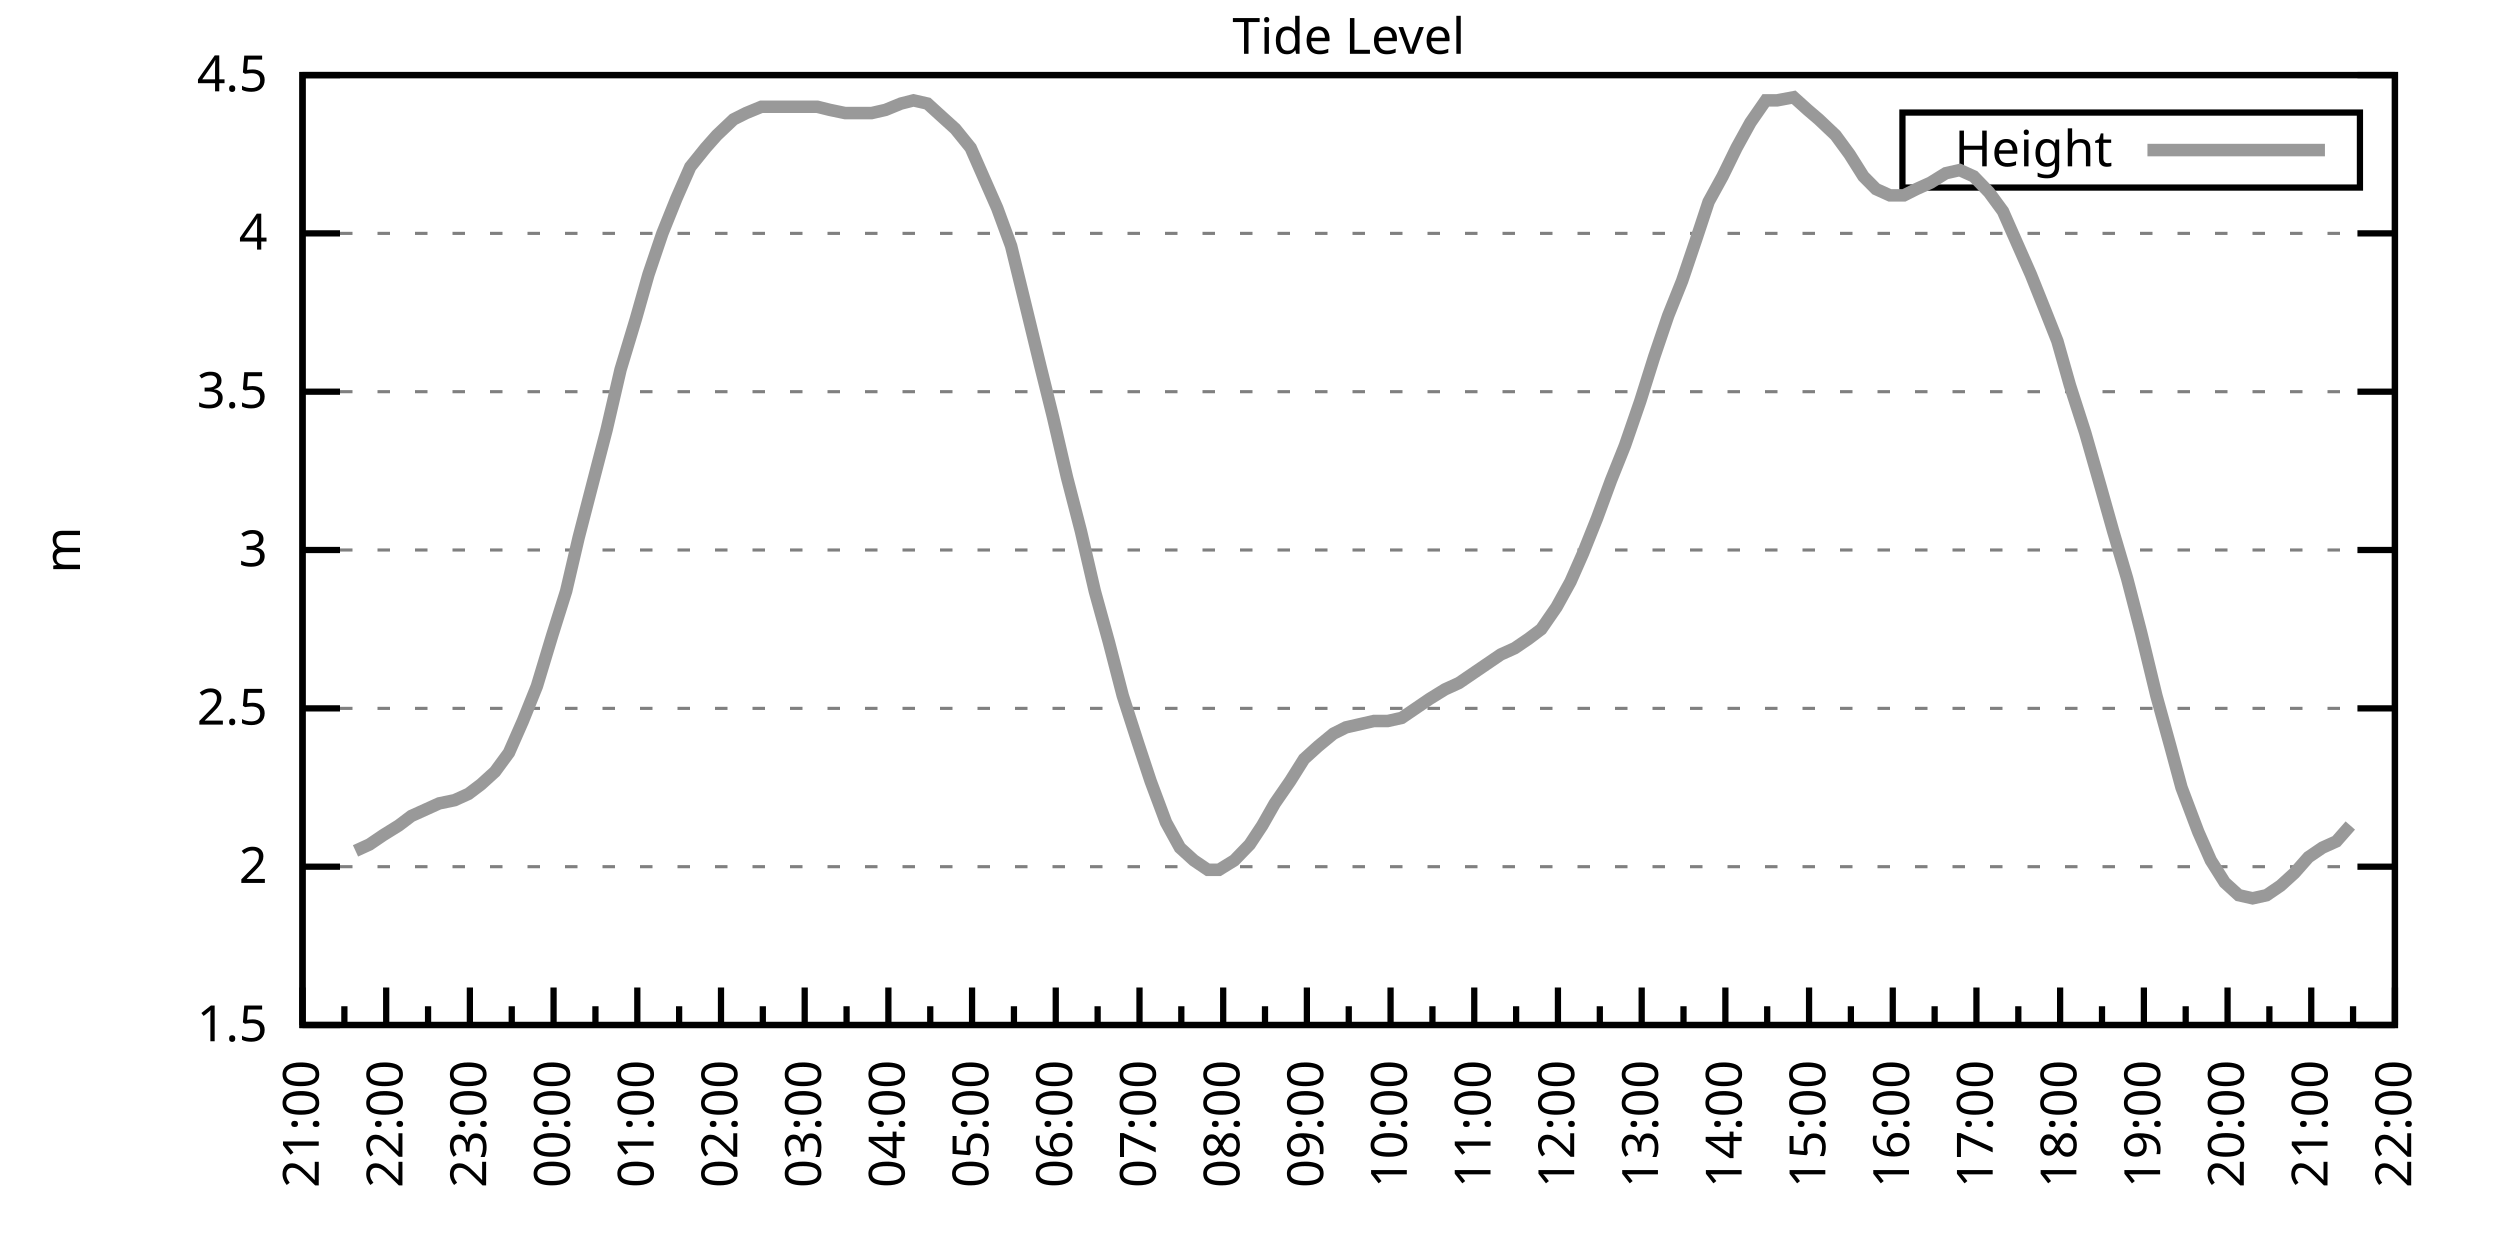
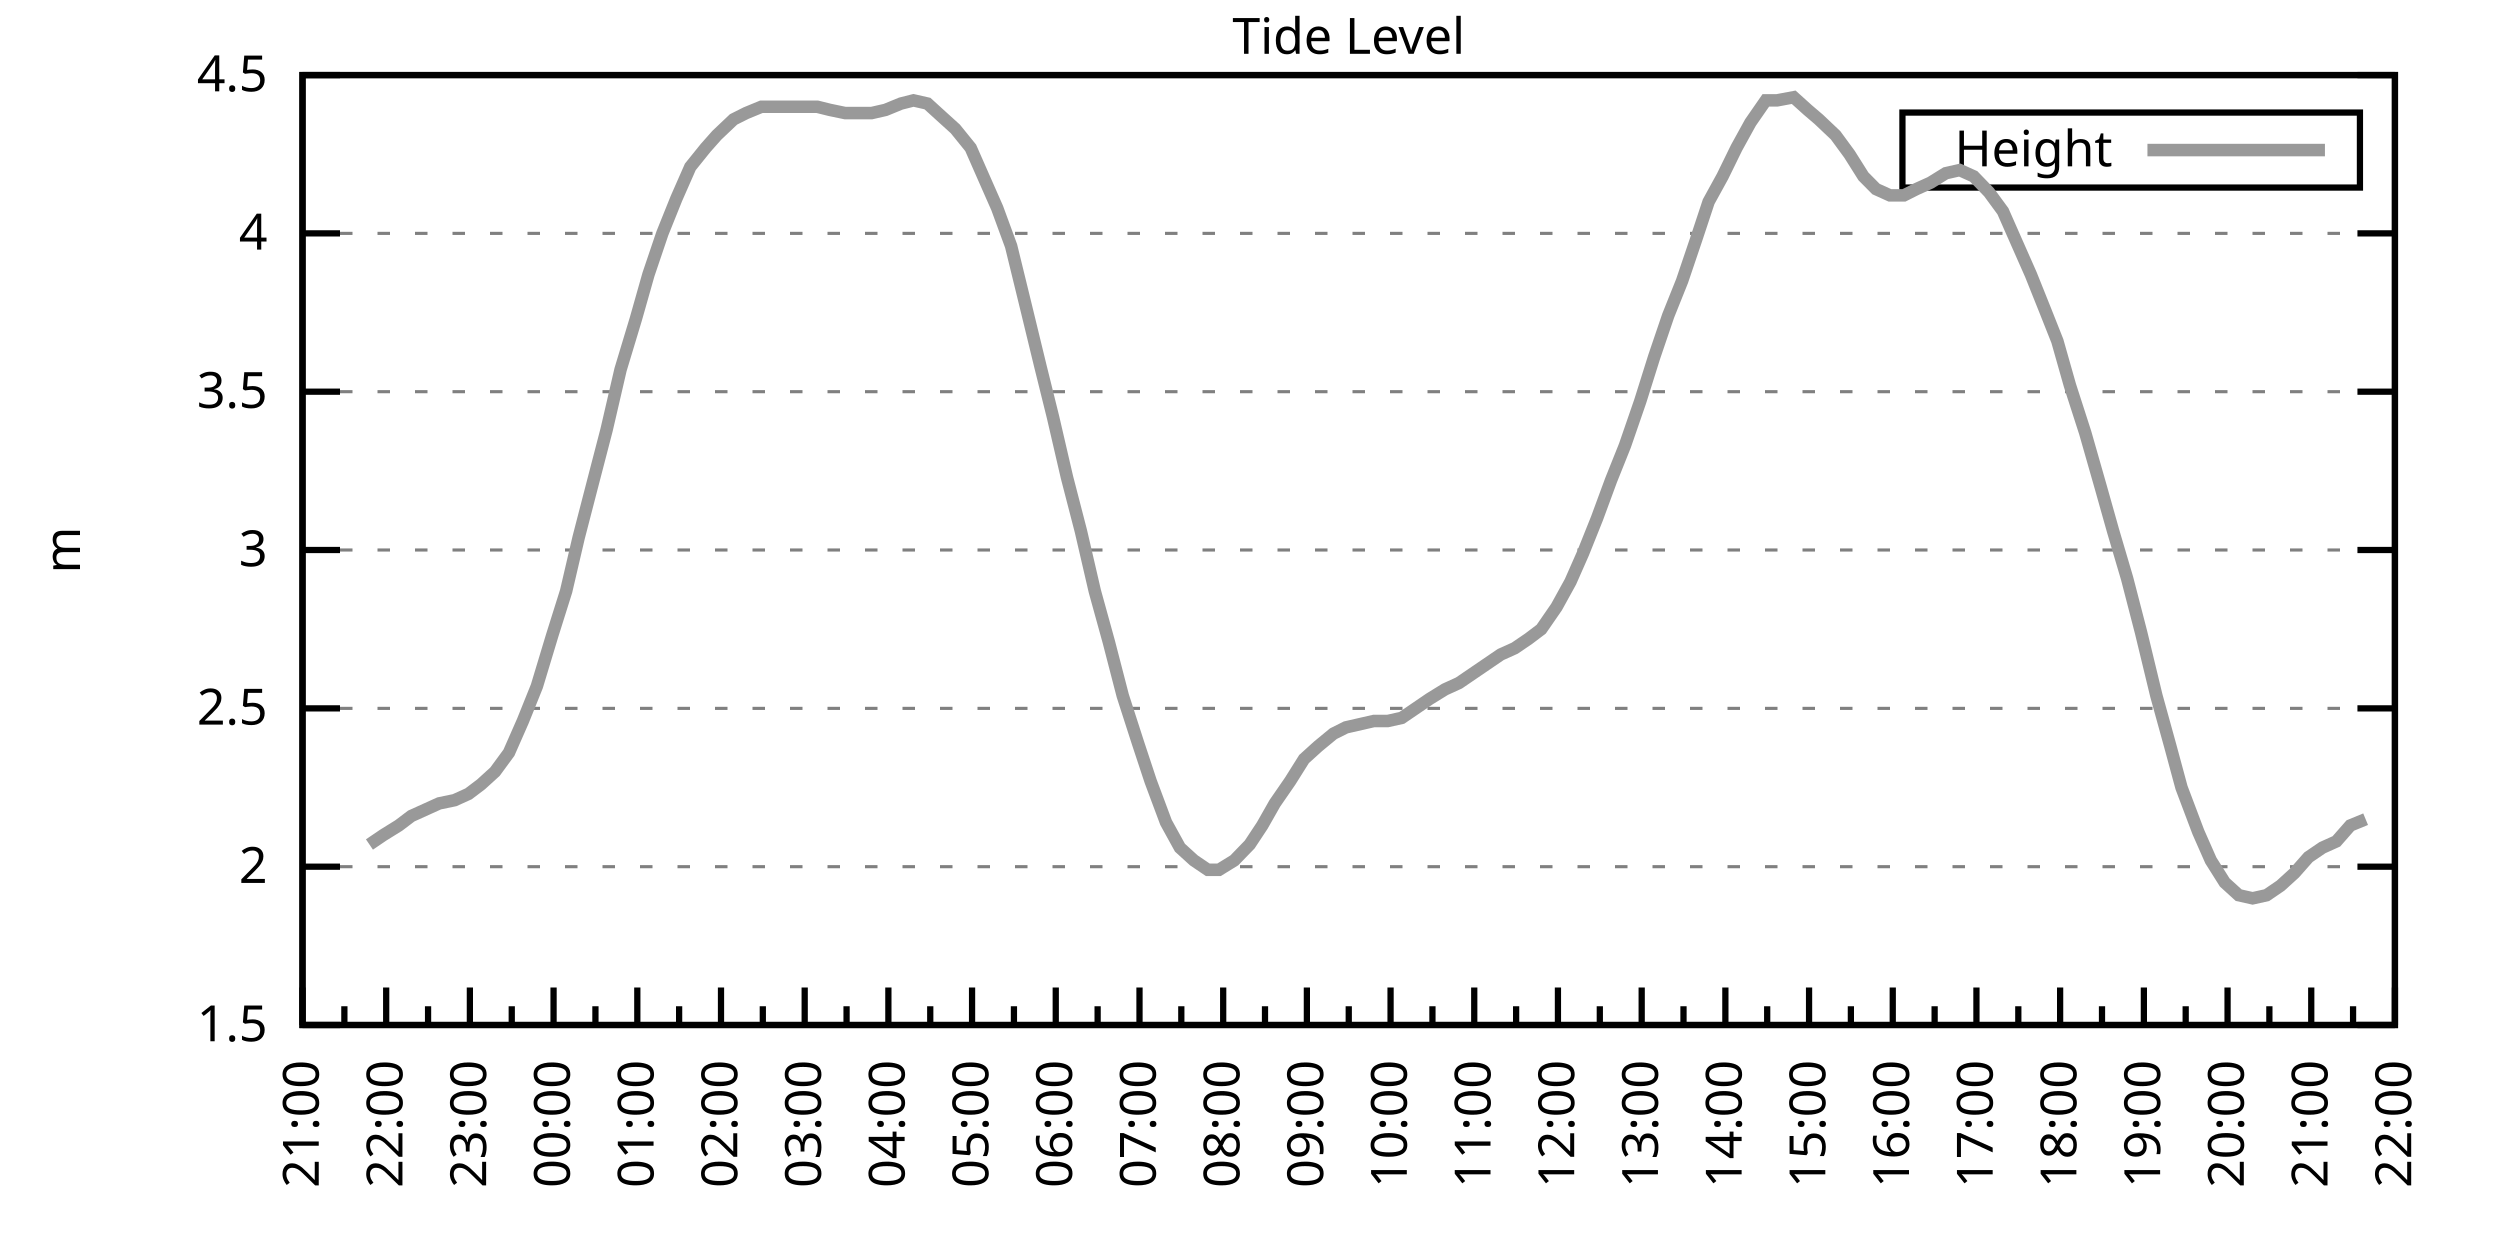
<svg xmlns="http://www.w3.org/2000/svg" xmlns:xlink="http://www.w3.org/1999/xlink" width="400" height="200" viewBox="0 0 400 200">
  <g id="gnuplot_canvas">
    <rect x="0" y="0" width="400" height="200" fill="none" />
    <defs>
      <circle id="gpDot" r="0.5" stroke-width="0.5" stroke="currentColor" />
      <path id="gpPt0" stroke-width="0.333" stroke="currentColor" d="M-1,0 h2 M0,-1 v2" />
      <path id="gpPt1" stroke-width="0.333" stroke="currentColor" d="M-1,-1 L1,1 M1,-1 L-1,1" />
      <path id="gpPt2" stroke-width="0.333" stroke="currentColor" d="M-1,0 L1,0 M0,-1 L0,1 M-1,-1 L1,1 M-1,1 L1,-1" />
      <rect id="gpPt3" stroke-width="0.333" stroke="currentColor" x="-1" y="-1" width="2" height="2" />
      <rect id="gpPt4" stroke-width="0.333" stroke="currentColor" fill="currentColor" x="-1" y="-1" width="2" height="2" />
      <circle id="gpPt5" stroke-width="0.333" stroke="currentColor" cx="0" cy="0" r="1" />
      <use xlink:href="#gpPt5" id="gpPt6" fill="currentColor" stroke="none" />
      <path id="gpPt7" stroke-width="0.333" stroke="currentColor" d="M0,-1.33 L-1.33,0.67 L1.33,0.67 z" />
      <use xlink:href="#gpPt7" id="gpPt8" fill="currentColor" stroke="none" />
      <use xlink:href="#gpPt7" id="gpPt9" stroke="currentColor" transform="rotate(180)" />
      <use xlink:href="#gpPt9" id="gpPt10" fill="currentColor" stroke="none" />
      <use xlink:href="#gpPt3" id="gpPt11" stroke="currentColor" transform="rotate(45)" />
      <use xlink:href="#gpPt11" id="gpPt12" fill="currentColor" stroke="none" />
      <path id="gpPt13" stroke-width="0.333" stroke="currentColor" d="M0,1.330 L1.265,0.411 L0.782,-1.067 L-0.782,-1.076 L-1.265,0.411 z" />
      <use xlink:href="#gpPt13" id="gpPt14" fill="currentColor" stroke="none" />
      <filter id="textbox" filterUnits="objectBoundingBox" x="0" y="0" height="1" width="1">
        <feFlood flood-color="white" flood-opacity="1" result="bgnd" />
        <feComposite in="SourceGraphic" in2="bgnd" operator="atop" />
      </filter>
      <filter id="greybox" filterUnits="objectBoundingBox" x="0" y="0" height="1" width="1">
        <feFlood flood-color="lightgrey" flood-opacity="1" result="grey" />
        <feComposite in="SourceGraphic" in2="grey" operator="atop" />
      </filter>
    </defs>
    <g fill="none" color="white" stroke="currentColor" stroke-width="1.00" stroke-linecap="butt" stroke-linejoin="miter">
</g>
    <g fill="none" color="black" stroke="currentColor" stroke-width="1.00" stroke-linecap="butt" stroke-linejoin="miter">
      <g stroke="none" shape-rendering="crispEdges">
        <polygon fill="rgb(255, 255, 255)" points="48.40,164.00 383.18,164.00 383.18,12.02 48.40,12.02 " />
      </g>
    </g>
    <g fill="none" color="black" stroke="currentColor" stroke-width="1.00" stroke-linecap="butt" stroke-linejoin="miter">
</g>
    <g fill="none" color="black" stroke="black" stroke-width="0.50" stroke-linecap="butt" stroke-linejoin="miter">
</g>
    <g fill="none" color="gray" stroke="currentColor" stroke-width="0.50" stroke-linecap="butt" stroke-linejoin="miter">
      <path stroke="gray" stroke-dasharray="2,4" class="gridline" d="M48.40,164.00 L383.19,164.00  " />
    </g>
    <g fill="none" color="gray" stroke="gray" stroke-width="1.00" stroke-linecap="butt" stroke-linejoin="miter">
</g>
    <g fill="none" color="black" stroke="currentColor" stroke-width="1.00" stroke-linecap="butt" stroke-linejoin="miter">
      <path stroke="black" d="M48.40,164.00 L54.40,164.00 M383.19,164.00 L377.19,164.00  " />
      <g transform="translate(42.80,166.60)" stroke="none" fill="black" font-family="Sans" font-size="8.00" text-anchor="end">
        <text>
          <tspan font-family="Sans"> 1.5</tspan>
        </text>
      </g>
    </g>
    <g fill="none" color="black" stroke="currentColor" stroke-width="1.00" stroke-linecap="butt" stroke-linejoin="miter">
</g>
    <g fill="none" color="black" stroke="black" stroke-width="0.50" stroke-linecap="butt" stroke-linejoin="miter">
</g>
    <g fill="none" color="gray" stroke="currentColor" stroke-width="0.50" stroke-linecap="butt" stroke-linejoin="miter">
      <path stroke="gray" stroke-dasharray="2,4" class="gridline" d="M48.40,138.67 L383.19,138.67  " />
    </g>
    <g fill="none" color="gray" stroke="gray" stroke-width="1.00" stroke-linecap="butt" stroke-linejoin="miter">
</g>
    <g fill="none" color="black" stroke="currentColor" stroke-width="1.00" stroke-linecap="butt" stroke-linejoin="miter">
      <path stroke="black" d="M48.40,138.67 L54.40,138.67 M383.19,138.67 L377.19,138.67  " />
      <g transform="translate(42.80,141.27)" stroke="none" fill="black" font-family="Sans" font-size="8.00" text-anchor="end">
        <text>
          <tspan font-family="Sans"> 2</tspan>
        </text>
      </g>
    </g>
    <g fill="none" color="black" stroke="currentColor" stroke-width="1.00" stroke-linecap="butt" stroke-linejoin="miter">
</g>
    <g fill="none" color="black" stroke="black" stroke-width="0.50" stroke-linecap="butt" stroke-linejoin="miter">
</g>
    <g fill="none" color="gray" stroke="currentColor" stroke-width="0.50" stroke-linecap="butt" stroke-linejoin="miter">
      <path stroke="gray" stroke-dasharray="2,4" class="gridline" d="M48.40,113.34 L383.19,113.34  " />
    </g>
    <g fill="none" color="gray" stroke="gray" stroke-width="1.00" stroke-linecap="butt" stroke-linejoin="miter">
</g>
    <g fill="none" color="black" stroke="currentColor" stroke-width="1.00" stroke-linecap="butt" stroke-linejoin="miter">
      <path stroke="black" d="M48.40,113.34 L54.40,113.34 M383.19,113.34 L377.19,113.34  " />
      <g transform="translate(42.80,115.94)" stroke="none" fill="black" font-family="Sans" font-size="8.00" text-anchor="end">
        <text>
          <tspan font-family="Sans"> 2.5</tspan>
        </text>
      </g>
    </g>
    <g fill="none" color="black" stroke="currentColor" stroke-width="1.00" stroke-linecap="butt" stroke-linejoin="miter">
</g>
    <g fill="none" color="black" stroke="black" stroke-width="0.50" stroke-linecap="butt" stroke-linejoin="miter">
</g>
    <g fill="none" color="gray" stroke="currentColor" stroke-width="0.50" stroke-linecap="butt" stroke-linejoin="miter">
      <path stroke="gray" stroke-dasharray="2,4" class="gridline" d="M48.40,88.00 L383.19,88.00  " />
    </g>
    <g fill="none" color="gray" stroke="gray" stroke-width="1.00" stroke-linecap="butt" stroke-linejoin="miter">
</g>
    <g fill="none" color="black" stroke="currentColor" stroke-width="1.00" stroke-linecap="butt" stroke-linejoin="miter">
      <path stroke="black" d="M48.40,88.00 L54.40,88.00 M383.19,88.00 L377.19,88.00  " />
      <g transform="translate(42.80,90.60)" stroke="none" fill="black" font-family="Sans" font-size="8.00" text-anchor="end">
        <text>
          <tspan font-family="Sans"> 3</tspan>
        </text>
      </g>
    </g>
    <g fill="none" color="black" stroke="currentColor" stroke-width="1.00" stroke-linecap="butt" stroke-linejoin="miter">
</g>
    <g fill="none" color="black" stroke="black" stroke-width="0.50" stroke-linecap="butt" stroke-linejoin="miter">
</g>
    <g fill="none" color="gray" stroke="currentColor" stroke-width="0.50" stroke-linecap="butt" stroke-linejoin="miter">
      <path stroke="gray" stroke-dasharray="2,4" class="gridline" d="M48.40,62.67 L383.19,62.67  " />
    </g>
    <g fill="none" color="gray" stroke="gray" stroke-width="1.00" stroke-linecap="butt" stroke-linejoin="miter">
</g>
    <g fill="none" color="black" stroke="currentColor" stroke-width="1.00" stroke-linecap="butt" stroke-linejoin="miter">
      <path stroke="black" d="M48.40,62.67 L54.40,62.67 M383.19,62.67 L377.19,62.67  " />
      <g transform="translate(42.80,65.27)" stroke="none" fill="black" font-family="Sans" font-size="8.00" text-anchor="end">
        <text>
          <tspan font-family="Sans"> 3.5</tspan>
        </text>
      </g>
    </g>
    <g fill="none" color="black" stroke="currentColor" stroke-width="1.00" stroke-linecap="butt" stroke-linejoin="miter">
</g>
    <g fill="none" color="black" stroke="black" stroke-width="0.50" stroke-linecap="butt" stroke-linejoin="miter">
</g>
    <g fill="none" color="gray" stroke="currentColor" stroke-width="0.50" stroke-linecap="butt" stroke-linejoin="miter">
      <path stroke="gray" stroke-dasharray="2,4" class="gridline" d="M48.40,37.34 L383.19,37.34  " />
    </g>
    <g fill="none" color="gray" stroke="gray" stroke-width="1.00" stroke-linecap="butt" stroke-linejoin="miter">
</g>
    <g fill="none" color="black" stroke="currentColor" stroke-width="1.00" stroke-linecap="butt" stroke-linejoin="miter">
      <path stroke="black" d="M48.40,37.34 L54.40,37.34 M383.19,37.34 L377.19,37.34  " />
      <g transform="translate(42.80,39.94)" stroke="none" fill="black" font-family="Sans" font-size="8.00" text-anchor="end">
        <text>
          <tspan font-family="Sans"> 4</tspan>
        </text>
      </g>
    </g>
    <g fill="none" color="black" stroke="currentColor" stroke-width="1.00" stroke-linecap="butt" stroke-linejoin="miter">
</g>
    <g fill="none" color="black" stroke="black" stroke-width="0.50" stroke-linecap="butt" stroke-linejoin="miter">
</g>
    <g fill="none" color="gray" stroke="currentColor" stroke-width="0.50" stroke-linecap="butt" stroke-linejoin="miter">
      <path stroke="gray" stroke-dasharray="2,4" class="gridline" d="M48.40,12.01 L383.19,12.01  " />
    </g>
    <g fill="none" color="gray" stroke="gray" stroke-width="1.00" stroke-linecap="butt" stroke-linejoin="miter">
</g>
    <g fill="none" color="black" stroke="currentColor" stroke-width="1.00" stroke-linecap="butt" stroke-linejoin="miter">
      <path stroke="black" d="M48.40,12.01 L54.40,12.01 M383.19,12.01 L377.19,12.01  " />
      <g transform="translate(42.80,14.61)" stroke="none" fill="black" font-family="Sans" font-size="8.00" text-anchor="end">
        <text>
          <tspan font-family="Sans"> 4.5</tspan>
        </text>
      </g>
    </g>
    <g fill="none" color="black" stroke="currentColor" stroke-width="1.00" stroke-linecap="butt" stroke-linejoin="miter">
      <path stroke="black" d="M48.40,164.00 L48.40,158.00  " />
      <g transform="translate(51.00,169.60) rotate(270)" stroke="none" fill="black" font-family="Sans" font-size="8.00" text-anchor="end">
        <text>
          <tspan font-family="Sans">21:00</tspan>
        </text>
      </g>
    </g>
    <g fill="none" color="black" stroke="currentColor" stroke-width="1.00" stroke-linecap="butt" stroke-linejoin="miter">
      <path stroke="black" d="M55.10,164.00 L55.10,161.00 M61.79,164.00 L61.79,158.00  " />
      <g transform="translate(64.39,169.60) rotate(270)" stroke="none" fill="black" font-family="Sans" font-size="8.00" text-anchor="end">
        <text>
          <tspan font-family="Sans">22:00</tspan>
        </text>
      </g>
    </g>
    <g fill="none" color="black" stroke="currentColor" stroke-width="1.00" stroke-linecap="butt" stroke-linejoin="miter">
      <path stroke="black" d="M68.49,164.00 L68.49,161.00 M75.18,164.00 L75.18,158.00  " />
      <g transform="translate(77.78,169.60) rotate(270)" stroke="none" fill="black" font-family="Sans" font-size="8.00" text-anchor="end">
        <text>
          <tspan font-family="Sans">23:00</tspan>
        </text>
      </g>
    </g>
    <g fill="none" color="black" stroke="currentColor" stroke-width="1.00" stroke-linecap="butt" stroke-linejoin="miter">
      <path stroke="black" d="M81.88,164.00 L81.88,161.00 M88.57,164.00 L88.57,158.00  " />
      <g transform="translate(91.17,169.60) rotate(270)" stroke="none" fill="black" font-family="Sans" font-size="8.00" text-anchor="end">
        <text>
          <tspan font-family="Sans">00:00</tspan>
        </text>
      </g>
    </g>
    <g fill="none" color="black" stroke="currentColor" stroke-width="1.00" stroke-linecap="butt" stroke-linejoin="miter">
      <path stroke="black" d="M95.27,164.00 L95.27,161.00 M101.97,164.00 L101.97,158.00  " />
      <g transform="translate(104.57,169.60) rotate(270)" stroke="none" fill="black" font-family="Sans" font-size="8.00" text-anchor="end">
        <text>
          <tspan font-family="Sans">01:00</tspan>
        </text>
      </g>
    </g>
    <g fill="none" color="black" stroke="currentColor" stroke-width="1.00" stroke-linecap="butt" stroke-linejoin="miter">
      <path stroke="black" d="M108.66,164.00 L108.66,161.00 M115.36,164.00 L115.36,158.00  " />
      <g transform="translate(117.96,169.60) rotate(270)" stroke="none" fill="black" font-family="Sans" font-size="8.00" text-anchor="end">
        <text>
          <tspan font-family="Sans">02:00</tspan>
        </text>
      </g>
    </g>
    <g fill="none" color="black" stroke="currentColor" stroke-width="1.00" stroke-linecap="butt" stroke-linejoin="miter">
      <path stroke="black" d="M122.05,164.00 L122.05,161.00 M128.75,164.00 L128.75,158.00  " />
      <g transform="translate(131.35,169.60) rotate(270)" stroke="none" fill="black" font-family="Sans" font-size="8.00" text-anchor="end">
        <text>
          <tspan font-family="Sans">03:00</tspan>
        </text>
      </g>
    </g>
    <g fill="none" color="black" stroke="currentColor" stroke-width="1.00" stroke-linecap="butt" stroke-linejoin="miter">
      <path stroke="black" d="M135.45,164.00 L135.45,161.00 M142.14,164.00 L142.14,158.00  " />
      <g transform="translate(144.74,169.60) rotate(270)" stroke="none" fill="black" font-family="Sans" font-size="8.00" text-anchor="end">
        <text>
          <tspan font-family="Sans">04:00</tspan>
        </text>
      </g>
    </g>
    <g fill="none" color="black" stroke="currentColor" stroke-width="1.00" stroke-linecap="butt" stroke-linejoin="miter">
      <path stroke="black" d="M148.84,164.00 L148.84,161.00 M155.53,164.00 L155.53,158.00  " />
      <g transform="translate(158.13,169.60) rotate(270)" stroke="none" fill="black" font-family="Sans" font-size="8.00" text-anchor="end">
        <text>
          <tspan font-family="Sans">05:00</tspan>
        </text>
      </g>
    </g>
    <g fill="none" color="black" stroke="currentColor" stroke-width="1.00" stroke-linecap="butt" stroke-linejoin="miter">
      <path stroke="black" d="M162.23,164.00 L162.23,161.00 M168.92,164.00 L168.92,158.00  " />
      <g transform="translate(171.52,169.60) rotate(270)" stroke="none" fill="black" font-family="Sans" font-size="8.00" text-anchor="end">
        <text>
          <tspan font-family="Sans">06:00</tspan>
        </text>
      </g>
    </g>
    <g fill="none" color="black" stroke="currentColor" stroke-width="1.00" stroke-linecap="butt" stroke-linejoin="miter">
      <path stroke="black" d="M175.62,164.00 L175.62,161.00 M182.32,164.00 L182.32,158.00  " />
      <g transform="translate(184.92,169.60) rotate(270)" stroke="none" fill="black" font-family="Sans" font-size="8.00" text-anchor="end">
        <text>
          <tspan font-family="Sans">07:00</tspan>
        </text>
      </g>
    </g>
    <g fill="none" color="black" stroke="currentColor" stroke-width="1.00" stroke-linecap="butt" stroke-linejoin="miter">
      <path stroke="black" d="M189.01,164.00 L189.01,161.00 M195.71,164.00 L195.71,158.00  " />
      <g transform="translate(198.31,169.60) rotate(270)" stroke="none" fill="black" font-family="Sans" font-size="8.00" text-anchor="end">
        <text>
          <tspan font-family="Sans">08:00</tspan>
        </text>
      </g>
    </g>
    <g fill="none" color="black" stroke="currentColor" stroke-width="1.00" stroke-linecap="butt" stroke-linejoin="miter">
      <path stroke="black" d="M202.40,164.00 L202.40,161.00 M209.10,164.00 L209.10,158.00  " />
      <g transform="translate(211.70,169.60) rotate(270)" stroke="none" fill="black" font-family="Sans" font-size="8.00" text-anchor="end">
        <text>
          <tspan font-family="Sans">09:00</tspan>
        </text>
      </g>
    </g>
    <g fill="none" color="black" stroke="currentColor" stroke-width="1.00" stroke-linecap="butt" stroke-linejoin="miter">
      <path stroke="black" d="M215.80,164.00 L215.80,161.00 M222.49,164.00 L222.49,158.00  " />
      <g transform="translate(225.09,169.60) rotate(270)" stroke="none" fill="black" font-family="Sans" font-size="8.00" text-anchor="end">
        <text>
          <tspan font-family="Sans">10:00</tspan>
        </text>
      </g>
    </g>
    <g fill="none" color="black" stroke="currentColor" stroke-width="1.00" stroke-linecap="butt" stroke-linejoin="miter">
      <path stroke="black" d="M229.19,164.00 L229.19,161.00 M235.88,164.00 L235.88,158.00  " />
      <g transform="translate(238.48,169.60) rotate(270)" stroke="none" fill="black" font-family="Sans" font-size="8.00" text-anchor="end">
        <text>
          <tspan font-family="Sans">11:00</tspan>
        </text>
      </g>
    </g>
    <g fill="none" color="black" stroke="currentColor" stroke-width="1.00" stroke-linecap="butt" stroke-linejoin="miter">
      <path stroke="black" d="M242.58,164.00 L242.58,161.00 M249.27,164.00 L249.27,158.00  " />
      <g transform="translate(251.87,169.60) rotate(270)" stroke="none" fill="black" font-family="Sans" font-size="8.00" text-anchor="end">
        <text>
          <tspan font-family="Sans">12:00</tspan>
        </text>
      </g>
    </g>
    <g fill="none" color="black" stroke="currentColor" stroke-width="1.00" stroke-linecap="butt" stroke-linejoin="miter">
      <path stroke="black" d="M255.97,164.00 L255.97,161.00 M262.67,164.00 L262.67,158.00  " />
      <g transform="translate(265.27,169.60) rotate(270)" stroke="none" fill="black" font-family="Sans" font-size="8.00" text-anchor="end">
        <text>
          <tspan font-family="Sans">13:00</tspan>
        </text>
      </g>
    </g>
    <g fill="none" color="black" stroke="currentColor" stroke-width="1.00" stroke-linecap="butt" stroke-linejoin="miter">
      <path stroke="black" d="M269.36,164.00 L269.36,161.00 M276.06,164.00 L276.06,158.00  " />
      <g transform="translate(278.66,169.60) rotate(270)" stroke="none" fill="black" font-family="Sans" font-size="8.00" text-anchor="end">
        <text>
          <tspan font-family="Sans">14:00</tspan>
        </text>
      </g>
    </g>
    <g fill="none" color="black" stroke="currentColor" stroke-width="1.00" stroke-linecap="butt" stroke-linejoin="miter">
      <path stroke="black" d="M282.75,164.00 L282.75,161.00 M289.45,164.00 L289.45,158.00  " />
      <g transform="translate(292.05,169.60) rotate(270)" stroke="none" fill="black" font-family="Sans" font-size="8.00" text-anchor="end">
        <text>
          <tspan font-family="Sans">15:00</tspan>
        </text>
      </g>
    </g>
    <g fill="none" color="black" stroke="currentColor" stroke-width="1.00" stroke-linecap="butt" stroke-linejoin="miter">
      <path stroke="black" d="M296.14,164.00 L296.14,161.00 M302.84,164.00 L302.84,158.00  " />
      <g transform="translate(305.44,169.60) rotate(270)" stroke="none" fill="black" font-family="Sans" font-size="8.00" text-anchor="end">
        <text>
          <tspan font-family="Sans">16:00</tspan>
        </text>
      </g>
    </g>
    <g fill="none" color="black" stroke="currentColor" stroke-width="1.00" stroke-linecap="butt" stroke-linejoin="miter">
      <path stroke="black" d="M309.54,164.00 L309.54,161.00 M316.23,164.00 L316.23,158.00  " />
      <g transform="translate(318.83,169.60) rotate(270)" stroke="none" fill="black" font-family="Sans" font-size="8.00" text-anchor="end">
        <text>
          <tspan font-family="Sans">17:00</tspan>
        </text>
      </g>
    </g>
    <g fill="none" color="black" stroke="currentColor" stroke-width="1.00" stroke-linecap="butt" stroke-linejoin="miter">
      <path stroke="black" d="M322.93,164.00 L322.93,161.00 M329.62,164.00 L329.62,158.00  " />
      <g transform="translate(332.22,169.60) rotate(270)" stroke="none" fill="black" font-family="Sans" font-size="8.00" text-anchor="end">
        <text>
          <tspan font-family="Sans">18:00</tspan>
        </text>
      </g>
    </g>
    <g fill="none" color="black" stroke="currentColor" stroke-width="1.00" stroke-linecap="butt" stroke-linejoin="miter">
      <path stroke="black" d="M336.32,164.00 L336.32,161.00 M343.02,164.00 L343.02,158.00  " />
      <g transform="translate(345.62,169.60) rotate(270)" stroke="none" fill="black" font-family="Sans" font-size="8.00" text-anchor="end">
        <text>
          <tspan font-family="Sans">19:00</tspan>
        </text>
      </g>
    </g>
    <g fill="none" color="black" stroke="currentColor" stroke-width="1.00" stroke-linecap="butt" stroke-linejoin="miter">
      <path stroke="black" d="M349.71,164.00 L349.71,161.00 M356.41,164.00 L356.41,158.00  " />
      <g transform="translate(359.01,169.60) rotate(270)" stroke="none" fill="black" font-family="Sans" font-size="8.00" text-anchor="end">
        <text>
          <tspan font-family="Sans">20:00</tspan>
        </text>
      </g>
    </g>
    <g fill="none" color="black" stroke="currentColor" stroke-width="1.00" stroke-linecap="butt" stroke-linejoin="miter">
      <path stroke="black" d="M363.10,164.00 L363.10,161.00 M369.80,164.00 L369.80,158.00  " />
      <g transform="translate(372.40,169.60) rotate(270)" stroke="none" fill="black" font-family="Sans" font-size="8.00" text-anchor="end">
        <text>
          <tspan font-family="Sans">21:00</tspan>
        </text>
      </g>
    </g>
    <g fill="none" color="black" stroke="currentColor" stroke-width="1.00" stroke-linecap="butt" stroke-linejoin="miter">
      <path stroke="black" d="M376.49,164.00 L376.49,161.00 M383.19,164.00 L383.19,158.00  " />
      <g transform="translate(385.79,169.60) rotate(270)" stroke="none" fill="black" font-family="Sans" font-size="8.00" text-anchor="end">
        <text>
          <tspan font-family="Sans">22:00</tspan>
        </text>
      </g>
    </g>
    <g fill="none" color="black" stroke="currentColor" stroke-width="1.00" stroke-linecap="butt" stroke-linejoin="miter">
</g>
    <g fill="none" color="black" stroke="currentColor" stroke-width="1.00" stroke-linecap="butt" stroke-linejoin="miter">
      <path stroke="black" d="M48.40,12.01 L48.40,164.00 L383.19,164.00 L383.19,12.01 L48.40,12.01 Z  " />
    </g>
    <g fill="none" color="black" stroke="currentColor" stroke-width="1.00" stroke-linecap="butt" stroke-linejoin="miter">
      <g transform="translate(12.80,88.01) rotate(270)" stroke="none" fill="black" font-family="Sans" font-size="8.00" text-anchor="middle">
        <text>
          <tspan font-family="Sans">m</tspan>
        </text>
      </g>
    </g>
    <g fill="none" color="black" stroke="currentColor" stroke-width="1.00" stroke-linecap="butt" stroke-linejoin="miter">
</g>
    <g fill="none" color="black" stroke="currentColor" stroke-width="1.00" stroke-linecap="butt" stroke-linejoin="miter">
      <path stroke="black" d="M304.39,30.01 L304.39,18.01 L377.59,18.01 L377.59,30.01 L304.39,30.01 Z  " />
    </g>
    <g id="Tide_level_plot_1">
      <g fill="none" color="white" stroke="black" stroke-width="2.00" stroke-linecap="butt" stroke-linejoin="miter">
</g>
      <g fill="none" color="black" stroke="currentColor" stroke-width="2.00" stroke-linecap="butt" stroke-linejoin="miter">
        <g transform="translate(337.99,26.61)" stroke="none" fill="black" font-family="Sans" font-size="8.00" text-anchor="end">
          <text>
            <tspan font-family="Sans">Height</tspan>
          </text>
        </g>
      </g>
      <g fill="none" color="black" stroke="currentColor" stroke-width="2.00" stroke-linecap="butt" stroke-linejoin="miter">
-         <path stroke="rgb(153, 153, 153)" d="M343.59,24.01 L371.99,24.01 M56.88,136.14 L59.11,135.12 L61.35,133.60 L63.80,132.08 L65.81,130.56 L68.04,129.55   L70.27,128.54 L72.73,128.03 L74.96,127.02 L76.97,125.50 L79.20,123.47 L81.43,120.43 L83.66,115.36 L85.90,109.79   L88.35,101.68 L90.58,94.59 L92.59,85.98 L94.82,77.37 L97.06,68.75 L99.29,59.13 L101.74,51.02 L103.75,43.93   L105.98,37.34 L108.22,31.77 L110.45,26.70 L112.90,23.66 L114.69,21.64 L117.37,19.10 L119.38,18.09 L121.83,17.08   L124.06,17.08 L126.29,17.08 L128.30,17.08 L130.76,17.08 L132.77,17.58 L135.22,18.09 L137.23,18.09 L139.46,18.09   L141.69,17.58 L144.15,16.57 L146.16,16.06 L148.39,16.57 L150.62,18.60 L152.85,20.62 L155.31,23.66 L157.54,28.73   L159.55,33.29 L161.78,39.37 L164.01,48.49 L166.47,58.62 L168.48,66.73 L170.71,76.35 L172.94,84.97 L175.17,94.59   L177.41,102.70 L179.64,111.31 L182.09,118.91 L184.10,124.99 L186.56,131.58 L188.79,135.63 L191.02,137.66 L193.25,139.17   L195.04,139.17 L197.49,137.66 L199.95,135.12 L201.96,132.08 L203.97,128.54 L206.42,124.99 L208.65,121.44 L210.88,119.42   L213.34,117.39 L215.35,116.38 L217.58,115.87 L219.81,115.36 L222.04,115.36 L224.28,114.86 L226.51,113.34 L228.74,111.82   L231.20,110.30 L233.43,109.28 L235.66,107.76 L237.89,106.24 L240.12,104.72 L242.36,103.71 L244.59,102.19 L246.60,100.67   L249.05,97.12 L251.28,93.07 L253.29,88.51 L255.52,82.94 L257.76,76.86 L259.99,71.29 L262.44,64.19 L264.67,57.10   L266.91,50.51 L269.14,44.94 L271.37,38.35 L273.38,32.28 L275.61,28.22 L277.84,23.66 L280.07,19.61 L282.53,16.06   L284.32,16.06 L286.99,15.56 L289.23,17.58 L291.01,19.10 L293.69,21.64 L295.92,24.68 L298.15,28.22 L300.16,30.25   L302.39,31.26 L304.63,31.26 L306.63,30.25 L308.87,29.24 L311.32,27.72 L313.55,27.21 L315.79,28.22 L318.24,30.76   L320.47,33.80 L322.70,38.86 L324.94,43.93 L327.17,49.50 L329.18,54.57 L331.19,61.66 L333.64,69.26 L336.10,77.87   L338.10,84.97 L340.34,92.56 L342.57,101.18 L345.02,111.31 L347.26,119.42 L349.04,126.00 L351.72,133.10 L353.73,137.66   L355.96,141.20 L358.19,143.23 L360.42,143.73 L362.66,143.23 L364.89,141.71 L367.12,139.68 L369.35,137.15 L371.58,135.63   L373.82,134.62 L376.05,132.08  " />
+         <path stroke="rgb(153, 153, 153)" d="M343.59,24.01 L371.99,24.01 M59.11,135.12 L61.35,133.60 L63.80,132.08 L65.81,130.56 L68.04,129.55 L70.27,128.54   L72.73,128.03 L74.96,127.02 L76.97,125.50 L79.20,123.47 L81.43,120.43 L83.66,115.36 L85.90,109.79 L88.35,101.68   L90.58,94.59 L92.59,85.98 L94.82,77.37 L97.06,68.75 L99.29,59.13 L101.74,51.02 L103.75,43.93 L105.98,37.34   L108.22,31.77 L110.45,26.70 L112.90,23.66 L114.69,21.64 L117.37,19.10 L119.38,18.09 L121.83,17.08 L124.06,17.08   L126.29,17.08 L128.30,17.08 L130.76,17.08 L132.77,17.58 L135.22,18.09 L137.23,18.09 L139.46,18.09 L141.69,17.58   L144.15,16.57 L146.16,16.06 L148.39,16.57 L150.62,18.60 L152.85,20.62 L155.31,23.66 L157.54,28.73 L159.55,33.29   L161.78,39.37 L164.01,48.49 L166.47,58.62 L168.48,66.73 L170.71,76.35 L172.94,84.97 L175.17,94.59 L177.41,102.70   L179.64,111.31 L182.09,118.91 L184.10,124.99 L186.56,131.58 L188.79,135.63 L191.02,137.66 L193.25,139.17 L195.04,139.17   L197.49,137.66 L199.95,135.12 L201.96,132.08 L203.97,128.54 L206.42,124.99 L208.65,121.44 L210.88,119.42 L213.34,117.39   L215.35,116.38 L217.58,115.87 L219.81,115.36 L222.04,115.36 L224.28,114.86 L226.51,113.34 L228.74,111.82 L231.20,110.30   L233.43,109.28 L235.66,107.76 L237.89,106.24 L240.12,104.72 L242.36,103.71 L244.59,102.19 L246.60,100.67 L249.05,97.12   L251.28,93.07 L253.29,88.51 L255.52,82.94 L257.76,76.86 L259.99,71.29 L262.44,64.19 L264.67,57.10 L266.91,50.51   L269.14,44.94 L271.37,38.35 L273.38,32.28 L275.61,28.22 L277.84,23.66 L280.07,19.61 L282.53,16.06 L284.32,16.06   L286.99,15.56 L289.23,17.58 L291.01,19.10 L293.69,21.64 L295.92,24.68 L298.15,28.22 L300.16,30.25 L302.39,31.26   L304.63,31.26 L306.63,30.25 L308.87,29.24 L311.32,27.72 L313.55,27.21 L315.79,28.22 L318.24,30.76 L320.47,33.80   L322.70,38.86 L324.94,43.93 L327.17,49.50 L329.18,54.57 L331.19,61.66 L333.64,69.26 L336.10,77.87 L338.10,84.97   L340.34,92.56 L342.57,101.18 L345.02,111.31 L347.26,119.42 L349.04,126.00 L351.72,133.10 L353.73,137.66 L355.96,141.20   L358.19,143.23 L360.42,143.73 L362.66,143.23 L364.89,141.71 L367.12,139.68 L369.35,137.15 L371.58,135.63 L373.82,134.62   L376.05,132.08 L378.50,131.07  " />
      </g>
    </g>
    <g fill="none" color="black" stroke="currentColor" stroke-width="2.00" stroke-linecap="butt" stroke-linejoin="miter">
</g>
    <g fill="none" color="black" stroke="black" stroke-width="1.00" stroke-linecap="butt" stroke-linejoin="miter">
</g>
    <g fill="none" color="black" stroke="currentColor" stroke-width="1.00" stroke-linecap="butt" stroke-linejoin="miter">
      <path stroke="black" d="M48.40,12.01 L48.40,164.00 L383.19,164.00 L383.19,12.01 L48.40,12.01 Z  " />
    </g>
    <g fill="none" color="black" stroke="currentColor" stroke-width="1.00" stroke-linecap="butt" stroke-linejoin="miter">
      <g transform="translate(215.79,8.61)" stroke="none" fill="black" font-family="Sans" font-size="8.00" text-anchor="middle">
        <text>
          <tspan font-family="Sans">Tide Level</tspan>
        </text>
      </g>
    </g>
    <g fill="none" color="black" stroke="currentColor" stroke-width="1.00" stroke-linecap="butt" stroke-linejoin="miter">
</g>
  </g>
</svg>
